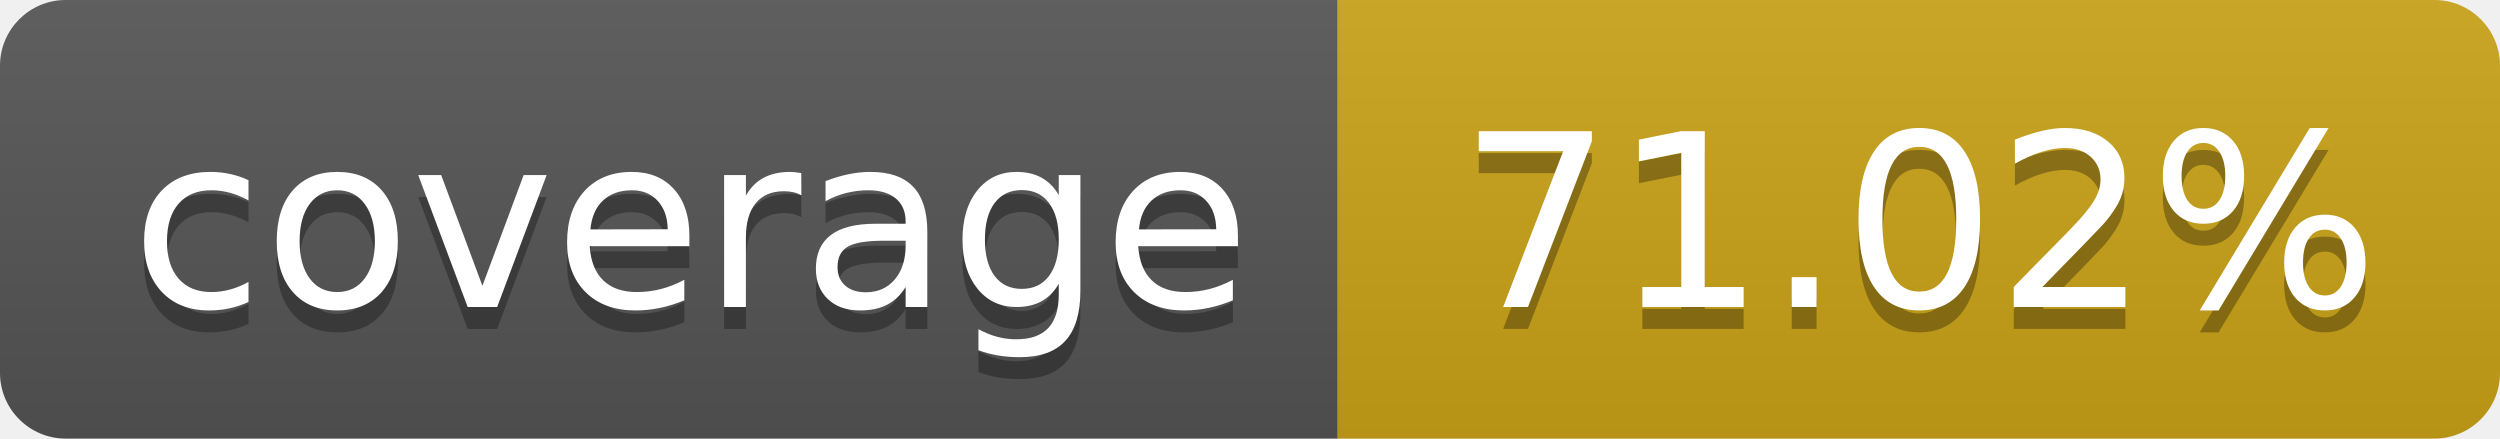
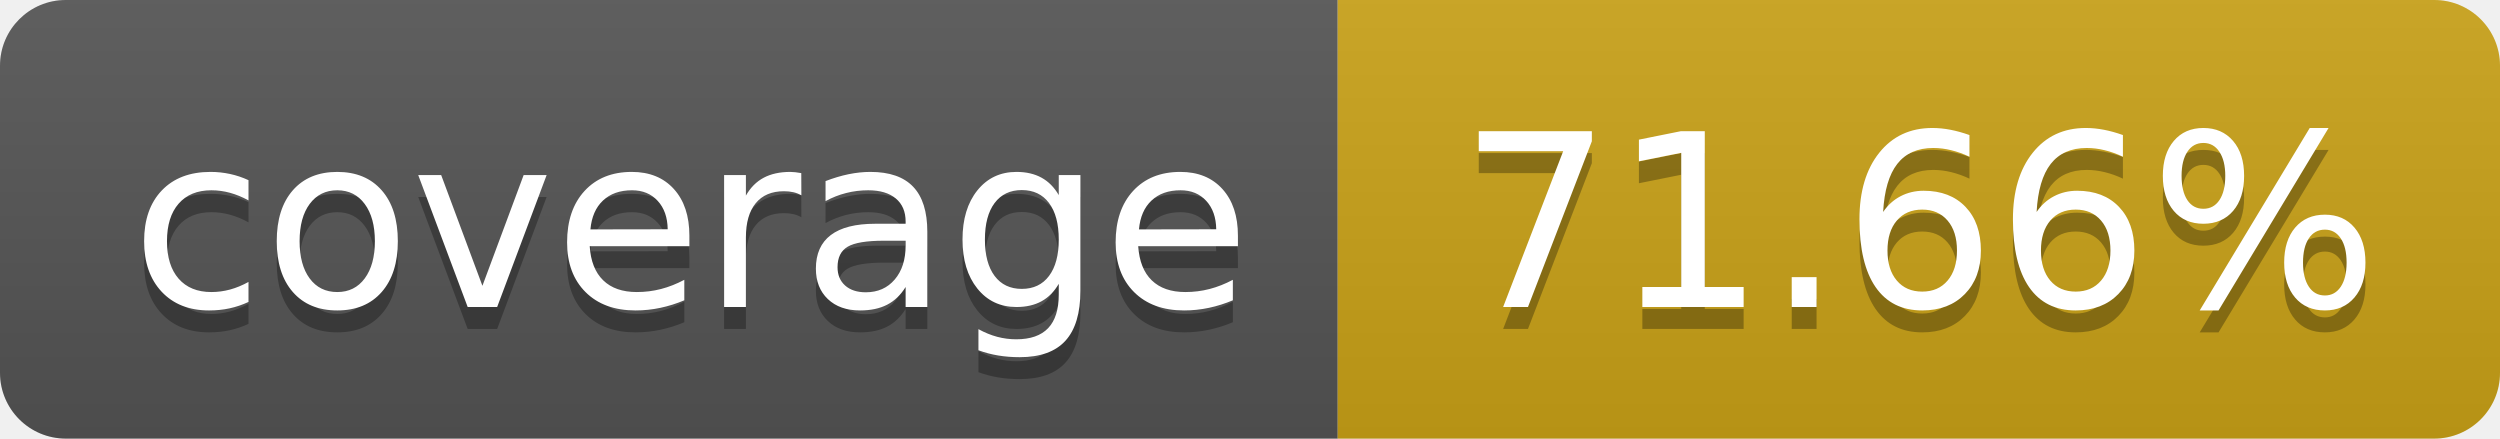
- <svg xmlns="http://www.w3.org/2000/svg" width="114" height="20" role="img" aria-label="coverage: 71.02%">
+ <svg xmlns="http://www.w3.org/2000/svg" width="114" height="20" role="img" aria-label="coverage: 71.66%">
  <linearGradient id="s" x2="0" y2="100%">
    <stop offset="0" stop-color="#bbb" stop-opacity=".1" />
    <stop offset="1" stop-opacity=".1" />
  </linearGradient>
  <clipPath id="r">
    <rect width="114" height="20" rx="3" fill="#fff" />
  </clipPath>
  <g clip-path="url(#r)">
    <rect width="61" height="20" fill="#555" />
    <rect x="61" width="143" height="20" fill="#cba317" />
    <rect width="114" height="20" fill="url(#s)" />
  </g>
  <g fill="#fff" text-anchor="middle" font-family="Verdana,Geneva,DejaVu Sans,sans-serif" text-rendering="geometricPrecision" font-size="110">
    <text aria-hidden="true" x="315" y="150" fill="#010101" fill-opacity=".3" transform="scale(.1)" textLength="510">coverage</text>
    <text x="315" y="140" transform="scale(.1)" fill="#fff" textLength="510">coverage</text>
-     <text aria-hidden="true" x="875" y="150" fill="#010101" fill-opacity=".3" transform="scale(.1)">71.02%</text>
-     <text x="875" y="140" transform="scale(.1)" fill="#fff">71.02%</text>
+     <text aria-hidden="true" x="875" y="150" fill="#010101" fill-opacity=".3" transform="scale(.1)">71.66%</text>
+     <text x="875" y="140" transform="scale(.1)" fill="#fff">71.66%</text>
  </g>
</svg>
